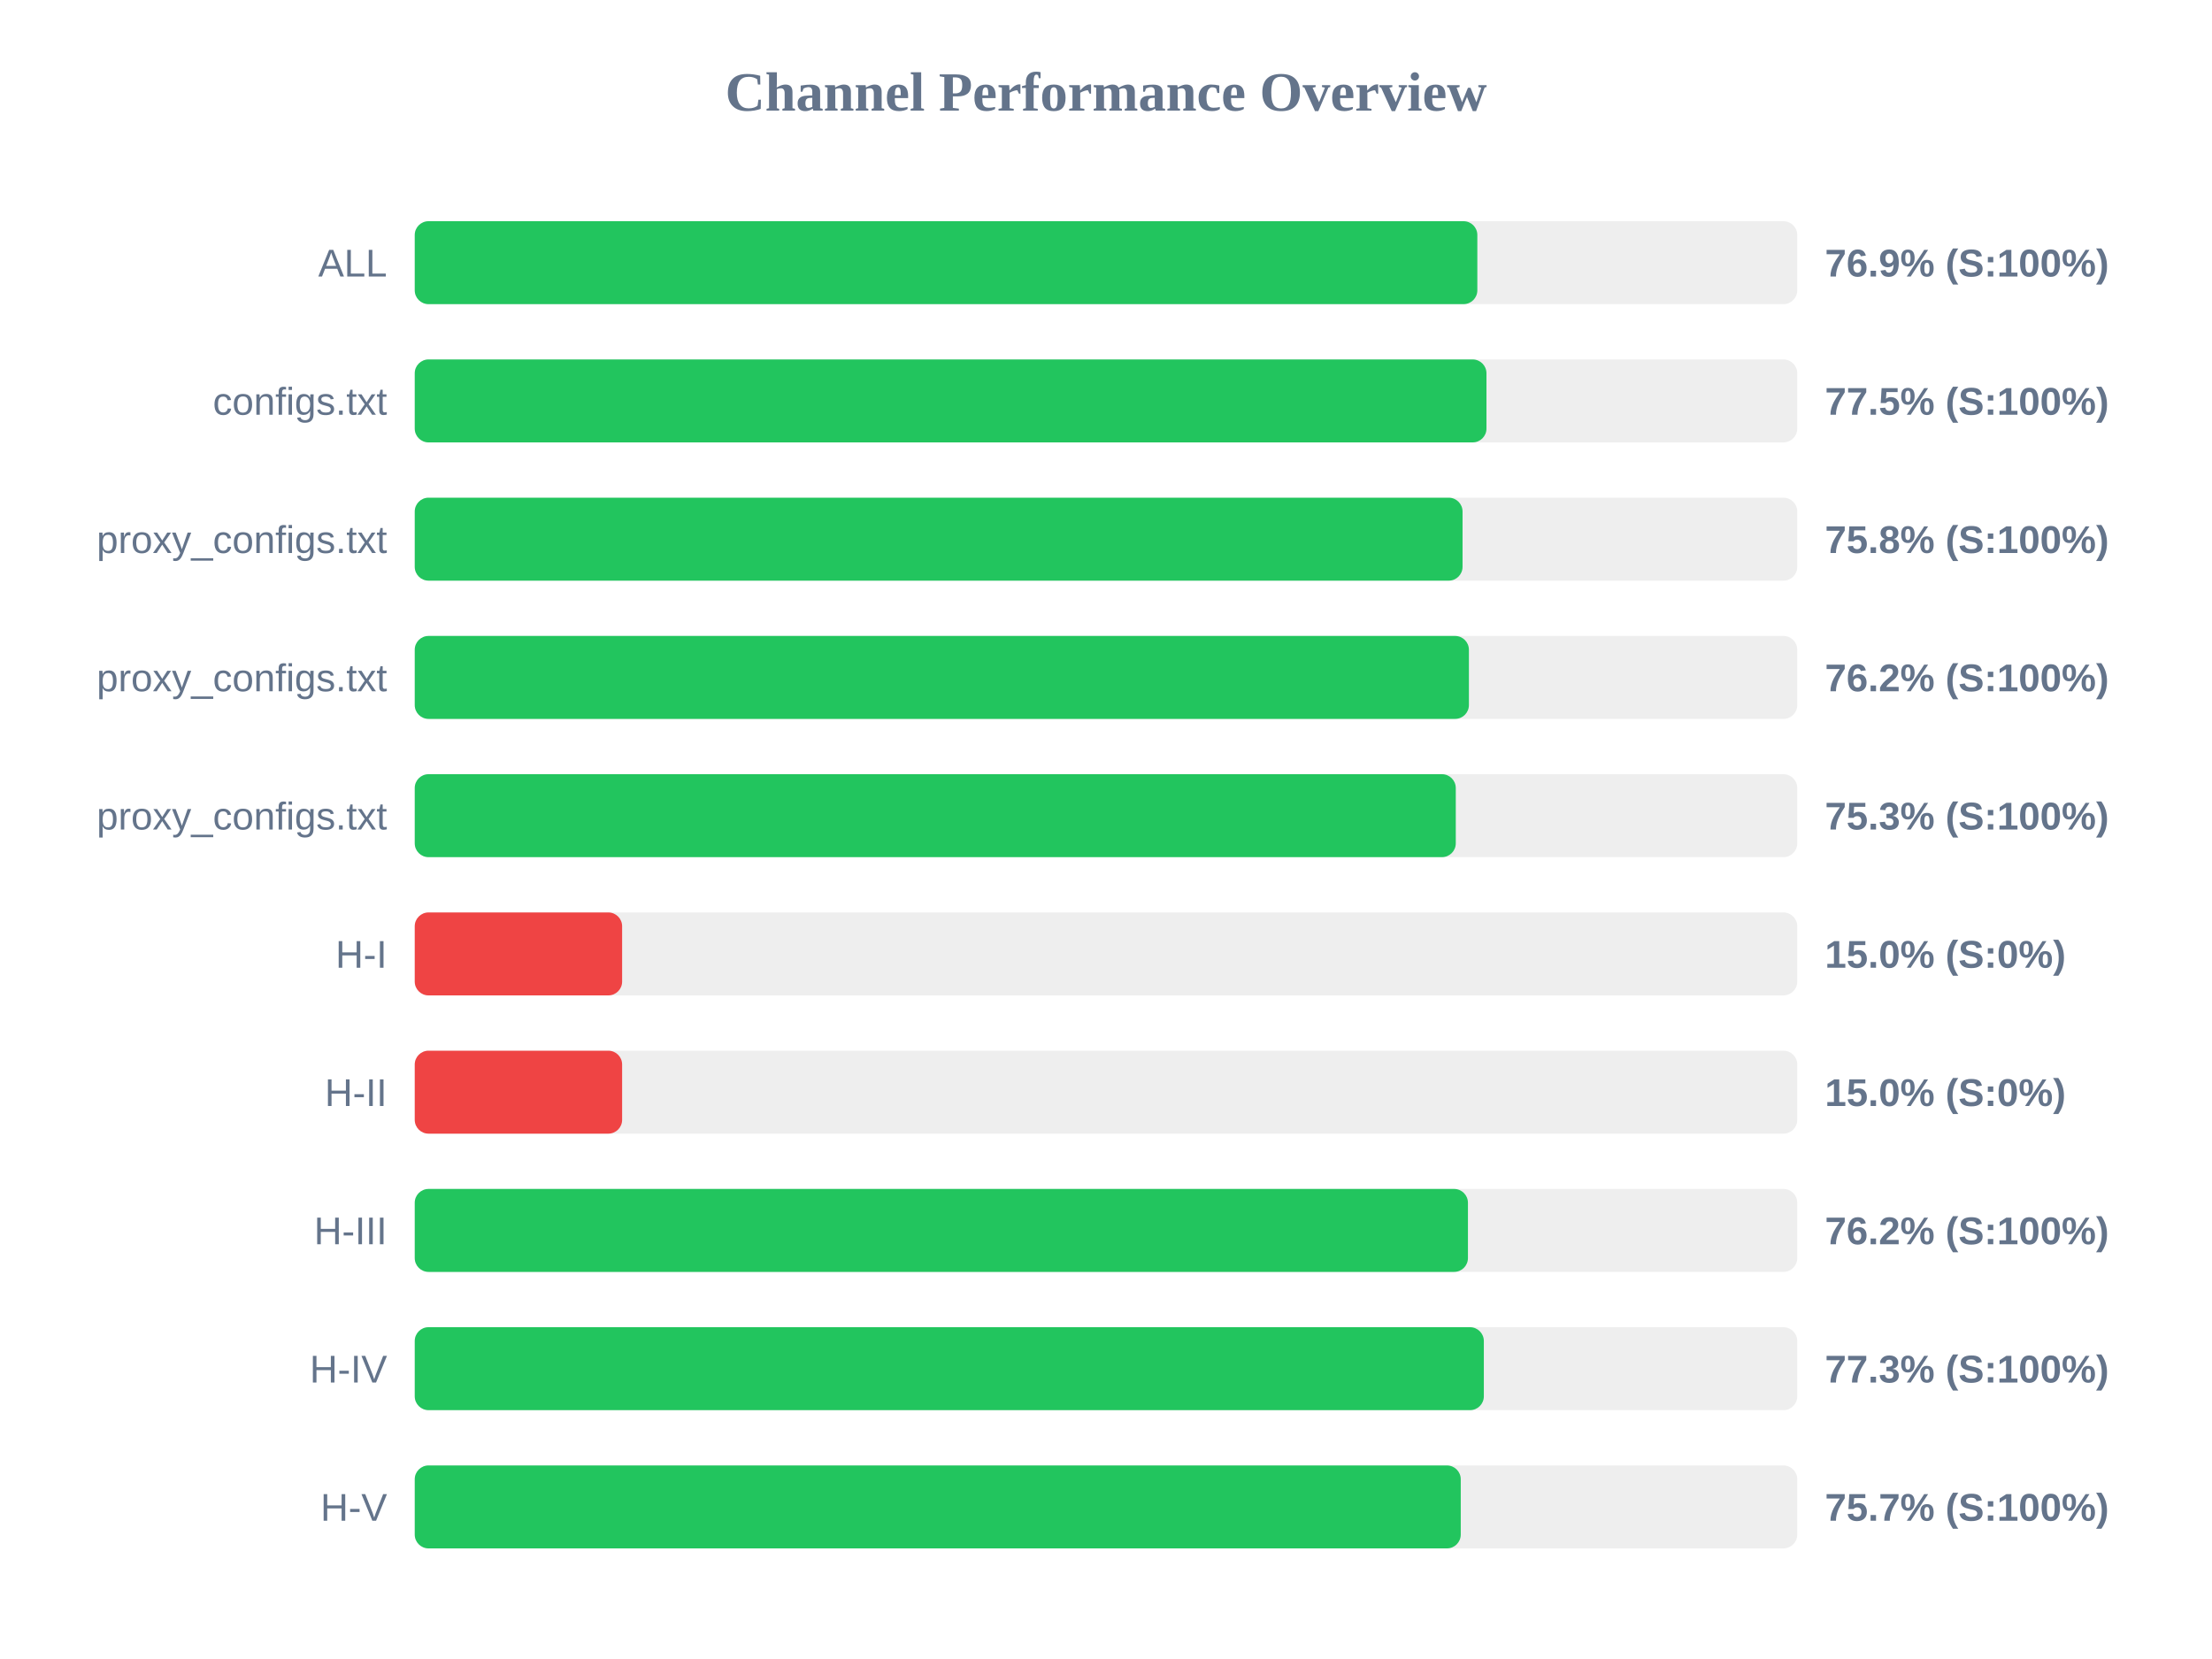
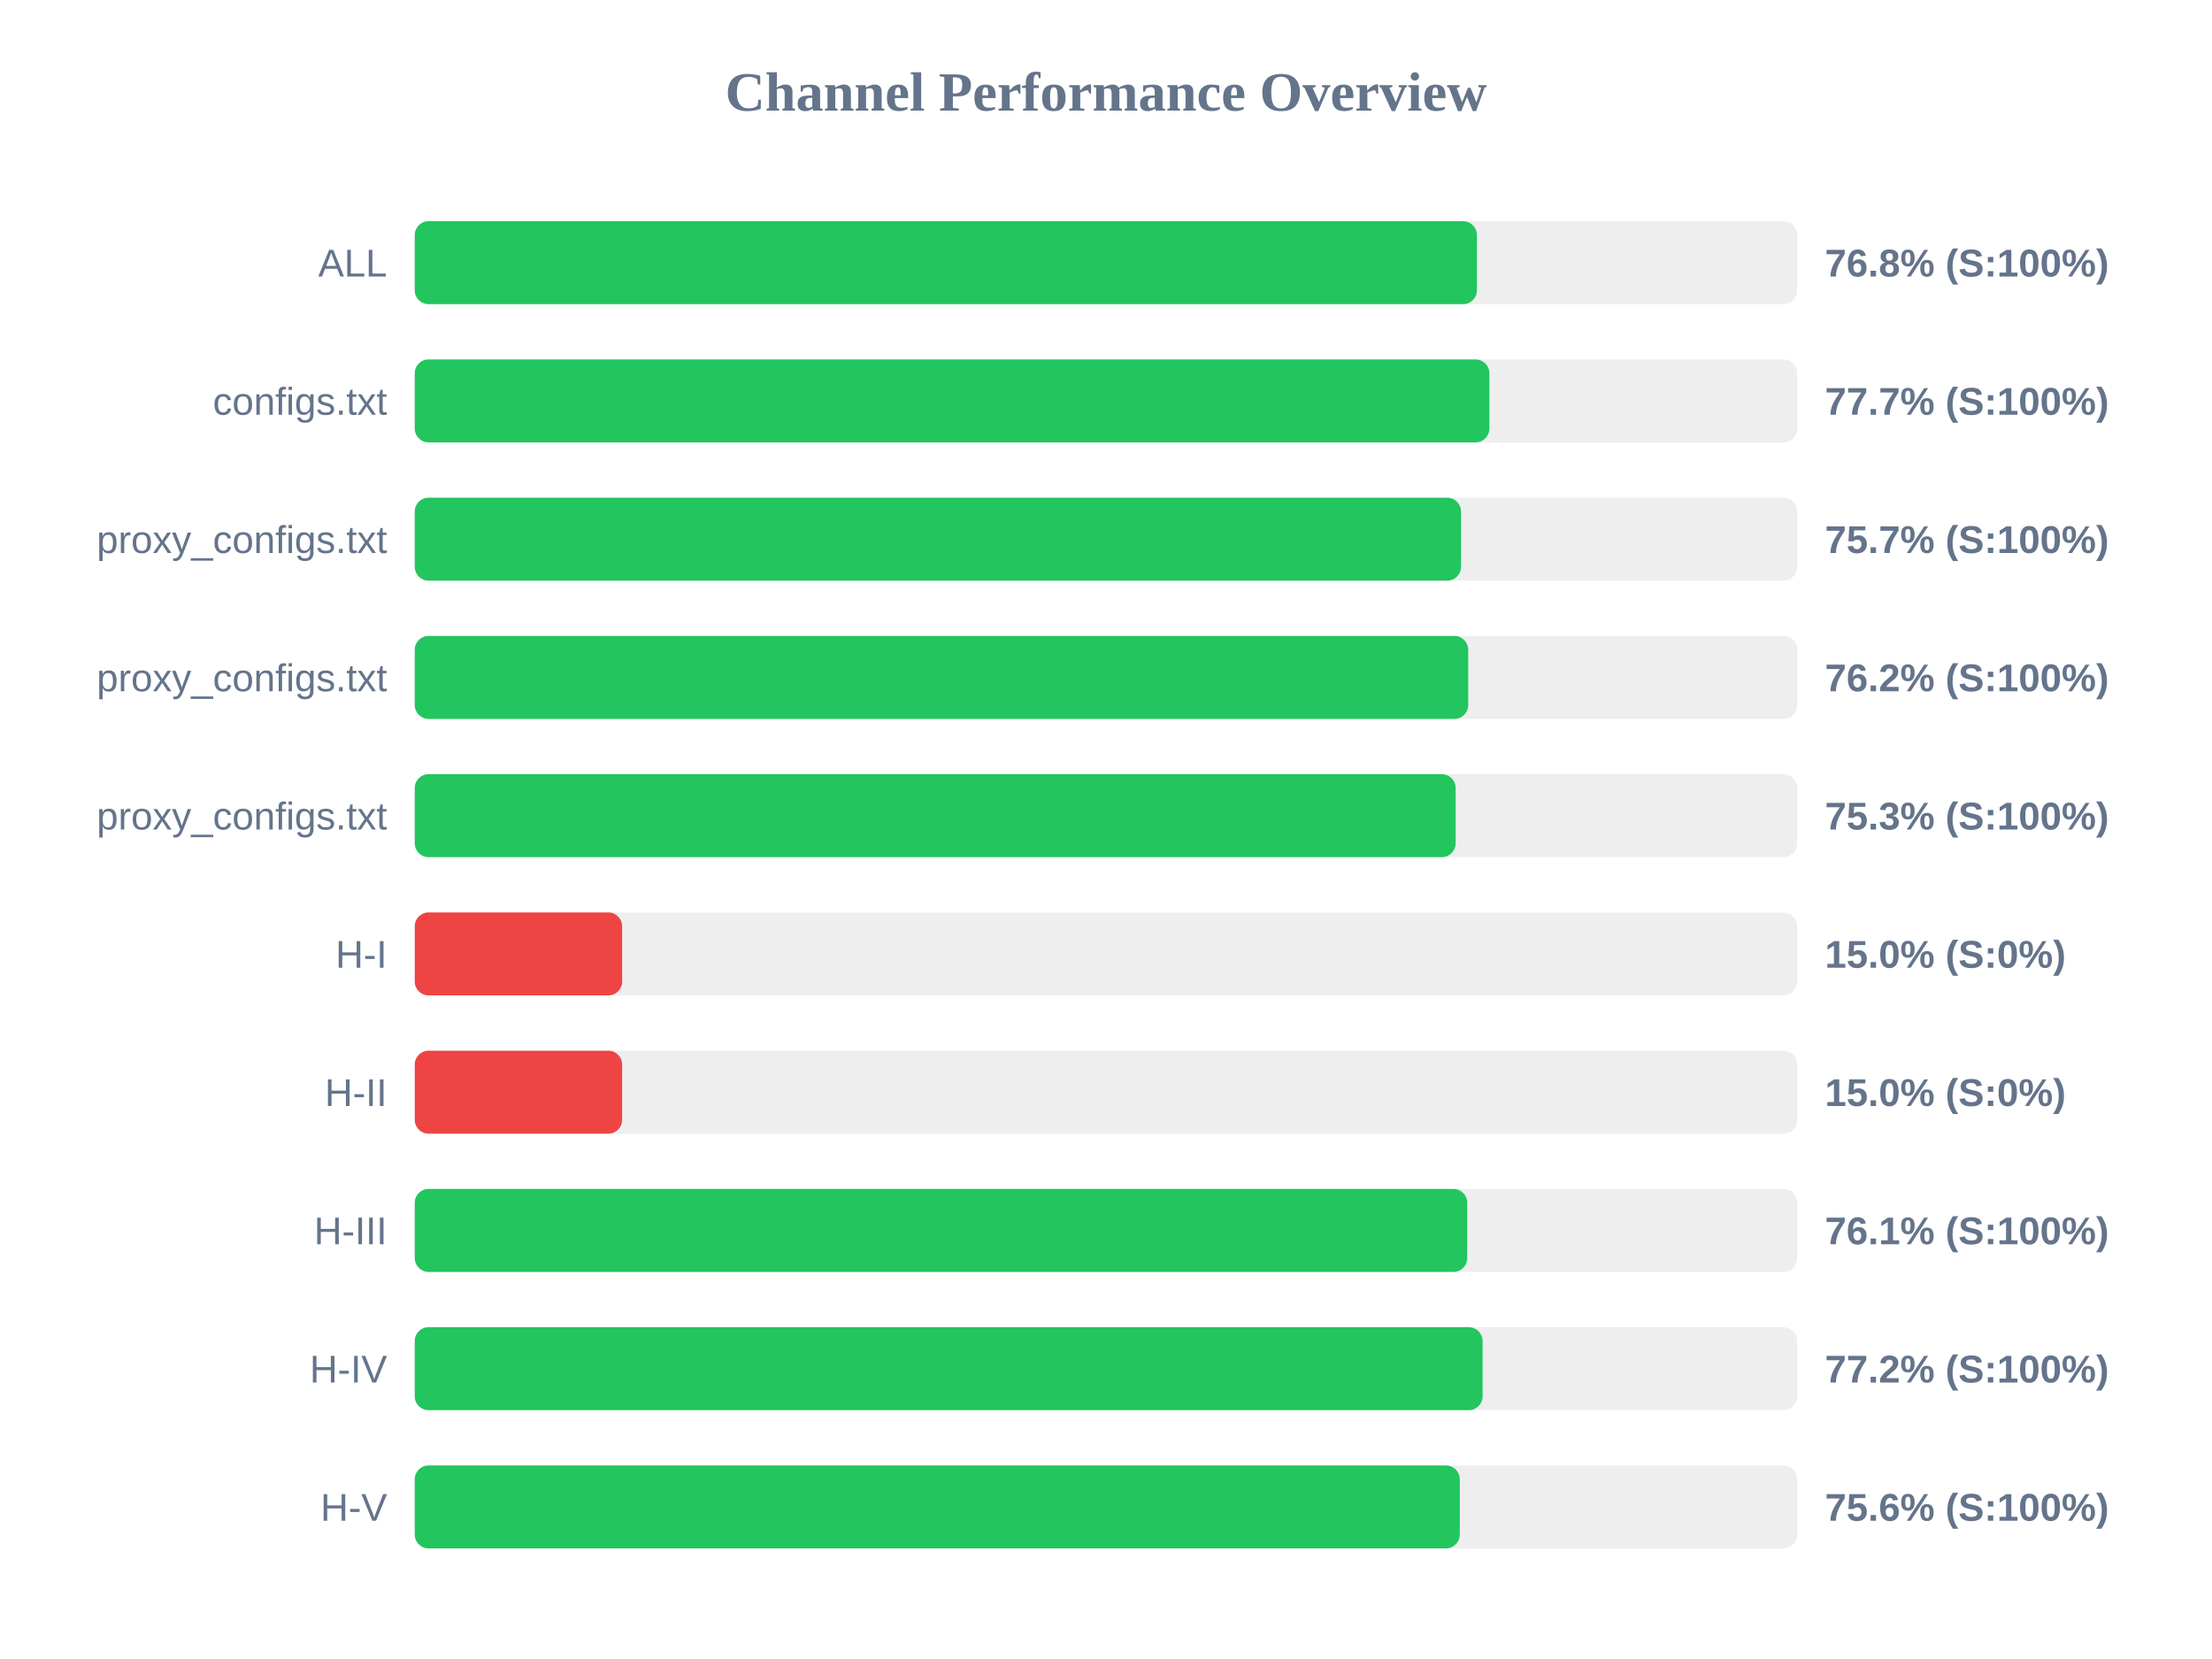
<svg xmlns="http://www.w3.org/2000/svg" width="800" height="600" version="1.1">
  <style>
        .row { font: 14px Arial; fill: #64748b; }
        .score { font: bold 14px Arial; fill: #64748b; }
    </style>
  <text x="400" y="40" text-anchor="middle" font-size="20px" font-weight="bold" fill="#64748b">Channel Performance Overview</text>
  <rect x="150" y="80" width="500" height="30" fill="#eee" rx="5" />
-   <rect x="150" y="80" width="384.3" height="30" fill="#22c55e" rx="5" />
+   <rect x="150" y="80" width="384.15" height="30" fill="#22c55e" rx="5" />
  <text x="140" y="100" text-anchor="end" class="row">ALL</text>
-   <text x="660" y="100" text-anchor="start" class="score">76.9% (S:100%)</text>
+   <text x="660" y="100" text-anchor="start" class="score">76.8% (S:100%)</text>
  <rect x="150" y="130" width="500" height="30" fill="#eee" rx="5" />
-   <rect x="150" y="130" width="387.6" height="30" fill="#22c55e" rx="5" />
+   <rect x="150" y="130" width="388.65" height="30" fill="#22c55e" rx="5" />
  <text x="140" y="150" text-anchor="end" class="row">configs.txt</text>
-   <text x="660" y="150" text-anchor="start" class="score">77.5% (S:100%)</text>
+   <text x="660" y="150" text-anchor="start" class="score">77.7% (S:100%)</text>
  <rect x="150" y="180" width="500" height="30" fill="#eee" rx="5" />
-   <rect x="150" y="180" width="378.95" height="30" fill="#22c55e" rx="5" />
+   <rect x="150" y="180" width="378.4" height="30" fill="#22c55e" rx="5" />
  <text x="140" y="200" text-anchor="end" class="row">proxy_configs.txt</text>
-   <text x="660" y="200" text-anchor="start" class="score">75.8% (S:100%)</text>
+   <text x="660" y="200" text-anchor="start" class="score">75.7% (S:100%)</text>
  <rect x="150" y="230" width="500" height="30" fill="#eee" rx="5" />
-   <rect x="150" y="230" width="381.25" height="30" fill="#22c55e" rx="5" />
+   <rect x="150" y="230" width="381.0" height="30" fill="#22c55e" rx="5" />
  <text x="140" y="250" text-anchor="end" class="row">proxy_configs.txt</text>
  <text x="660" y="250" text-anchor="start" class="score">76.2% (S:100%)</text>
  <rect x="150" y="280" width="500" height="30" fill="#eee" rx="5" />
-   <rect x="150" y="280" width="376.5" height="30" fill="#22c55e" rx="5" />
+   <rect x="150" y="280" width="376.45" height="30" fill="#22c55e" rx="5" />
  <text x="140" y="300" text-anchor="end" class="row">proxy_configs.txt</text>
  <text x="660" y="300" text-anchor="start" class="score">75.3% (S:100%)</text>
  <rect x="150" y="330" width="500" height="30" fill="#eee" rx="5" />
  <rect x="150" y="330" width="75.0" height="30" fill="#ef4444" rx="5" />
  <text x="140" y="350" text-anchor="end" class="row">H-I</text>
  <text x="660" y="350" text-anchor="start" class="score">15.0% (S:0%)</text>
  <rect x="150" y="380" width="500" height="30" fill="#eee" rx="5" />
  <rect x="150" y="380" width="75.0" height="30" fill="#ef4444" rx="5" />
  <text x="140" y="400" text-anchor="end" class="row">H-II</text>
  <text x="660" y="400" text-anchor="start" class="score">15.0% (S:0%)</text>
  <rect x="150" y="430" width="500" height="30" fill="#eee" rx="5" />
-   <rect x="150" y="430" width="380.9" height="30" fill="#22c55e" rx="5" />
+   <rect x="150" y="430" width="380.65" height="30" fill="#22c55e" rx="5" />
  <text x="140" y="450" text-anchor="end" class="row">H-III</text>
-   <text x="660" y="450" text-anchor="start" class="score">76.2% (S:100%)</text>
+   <text x="660" y="450" text-anchor="start" class="score">76.1% (S:100%)</text>
  <rect x="150" y="480" width="500" height="30" fill="#eee" rx="5" />
-   <rect x="150" y="480" width="386.65" height="30" fill="#22c55e" rx="5" />
+   <rect x="150" y="480" width="386.2" height="30" fill="#22c55e" rx="5" />
  <text x="140" y="500" text-anchor="end" class="row">H-IV</text>
-   <text x="660" y="500" text-anchor="start" class="score">77.3% (S:100%)</text>
+   <text x="660" y="500" text-anchor="start" class="score">77.2% (S:100%)</text>
  <rect x="150" y="530" width="500" height="30" fill="#eee" rx="5" />
-   <rect x="150" y="530" width="378.3" height="30" fill="#22c55e" rx="5" />
+   <rect x="150" y="530" width="377.95" height="30" fill="#22c55e" rx="5" />
  <text x="140" y="550" text-anchor="end" class="row">H-V</text>
-   <text x="660" y="550" text-anchor="start" class="score">75.7% (S:100%)</text>
+   <text x="660" y="550" text-anchor="start" class="score">75.6% (S:100%)</text>
</svg>
